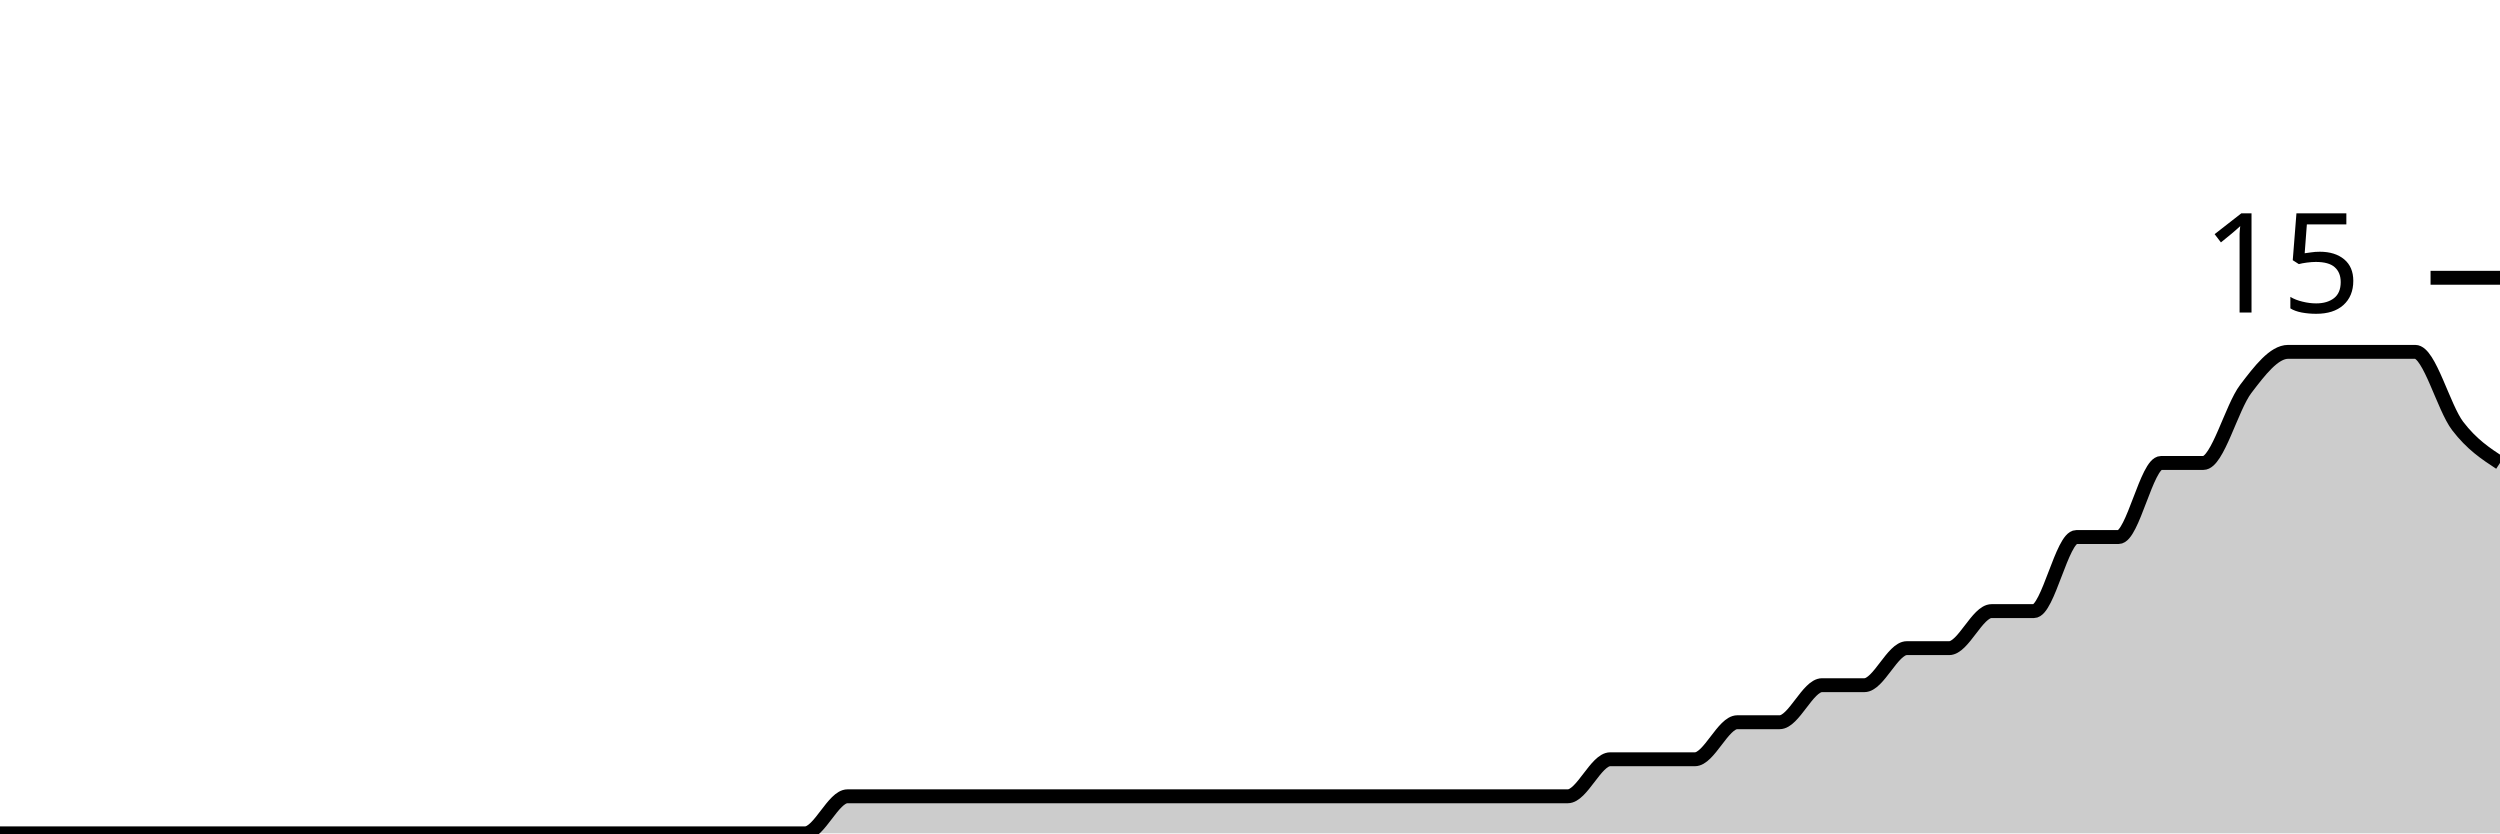
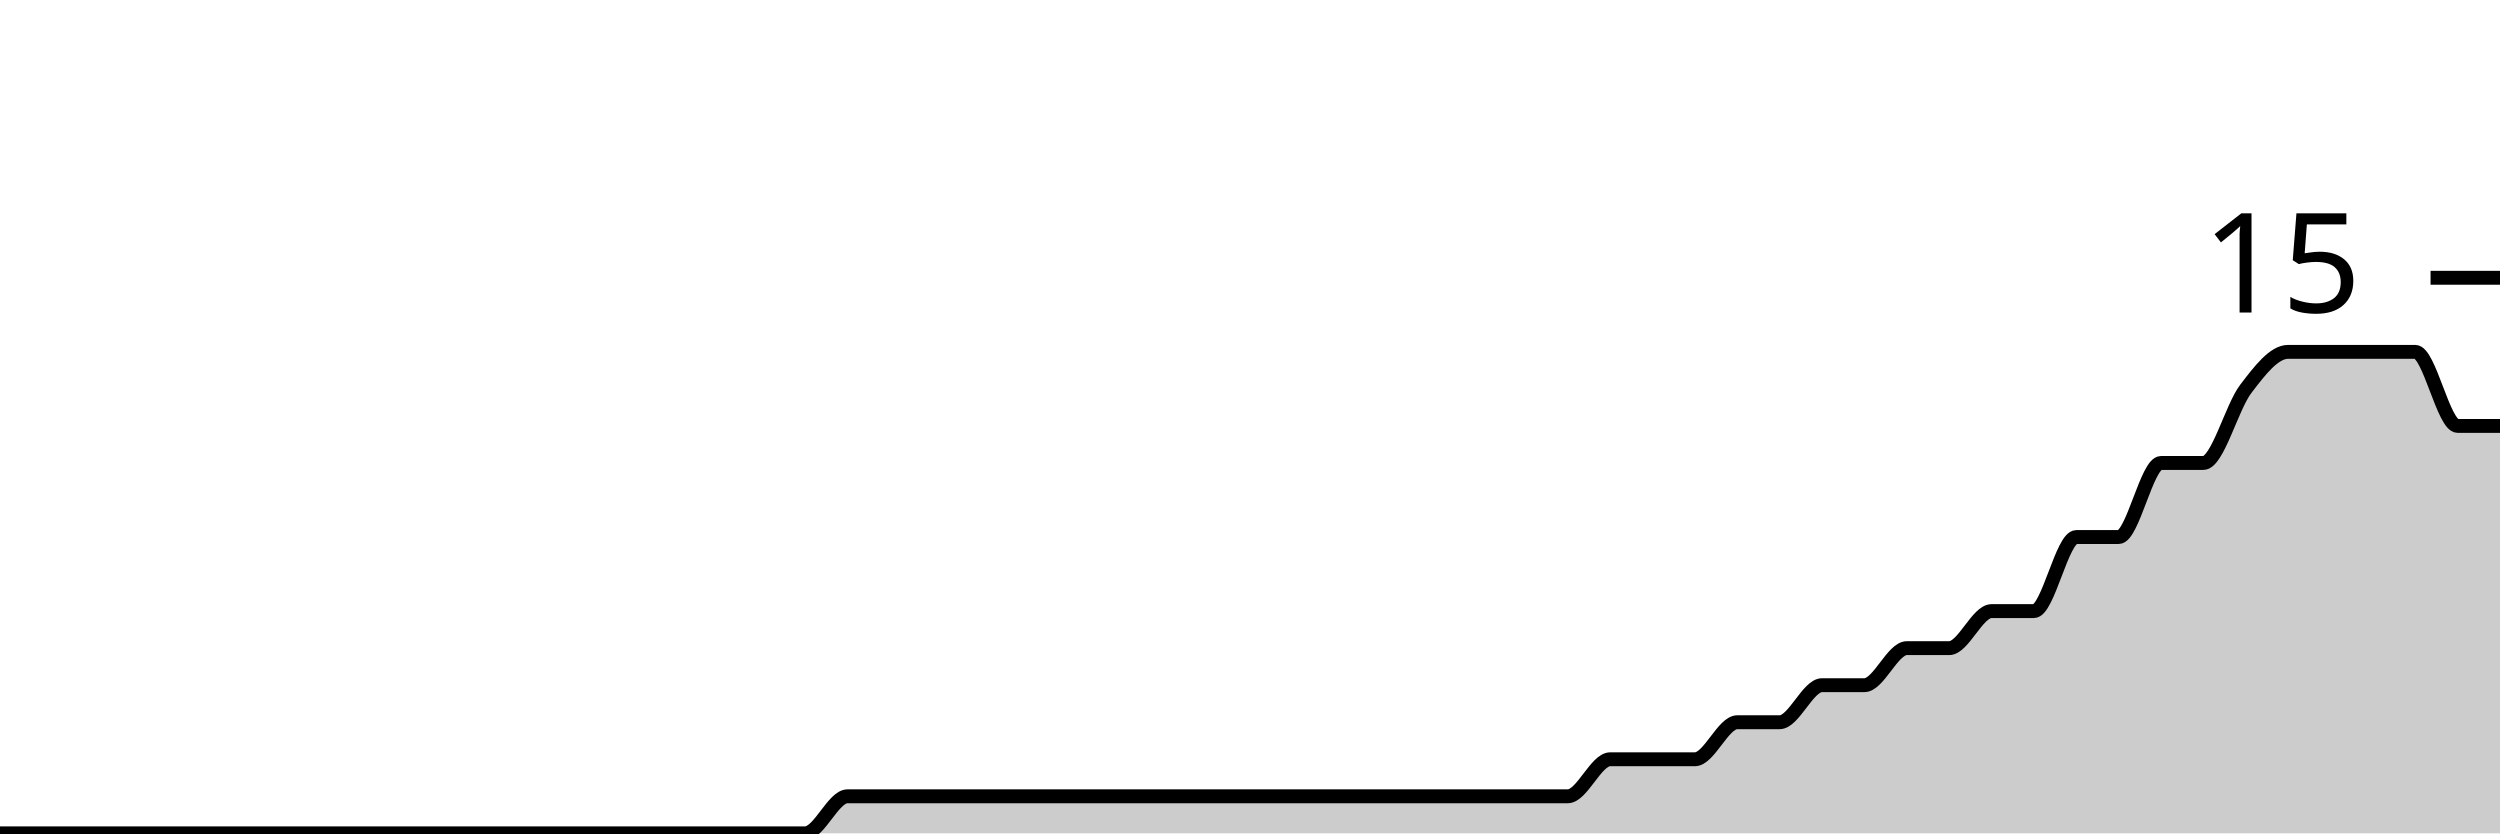
<svg xmlns="http://www.w3.org/2000/svg" viewBox="0 0 180 60">
  <g transform="translate(0,20)">
-     <path class="area" fill="rgba(0, 0, 0, 0.2)" d="M0,40C1.017,40,2.034,40,3.051,40C4.068,40,5.085,40,6.102,40C7.119,40,8.136,40,9.153,40C10.169,40,11.186,40,12.203,40C13.22,40,14.237,40,15.254,40C16.271,40,17.288,40,18.305,40C19.322,40,20.339,40,21.356,40C22.373,40,23.39,40,24.407,40C25.424,40,26.441,40,27.458,40C28.475,40,29.492,40,30.508,40C31.525,40,32.542,40,33.559,40C34.576,40,35.593,40,36.61,40C37.627,40,38.644,40,39.661,40C40.678,40,41.695,40,42.712,40C43.729,40,44.746,40,45.763,40C46.78,40,47.797,40,48.814,40C49.831,40,50.847,40,51.864,40C52.881,40,53.898,40,54.915,40C55.932,40,56.949,40,57.966,40C58.983,40,60,37.333,61.017,37.333C62.034,37.333,63.051,37.333,64.068,37.333C65.085,37.333,66.102,37.333,67.119,37.333C68.136,37.333,69.153,37.333,70.169,37.333C71.186,37.333,72.203,37.333,73.22,37.333C74.237,37.333,75.254,37.333,76.271,37.333C77.288,37.333,78.305,37.333,79.322,37.333C80.339,37.333,81.356,37.333,82.373,37.333C83.39,37.333,84.407,37.333,85.424,37.333C86.441,37.333,87.458,37.333,88.475,37.333C89.492,37.333,90.508,37.333,91.525,37.333C92.542,37.333,93.559,37.333,94.576,37.333C95.593,37.333,96.61,37.333,97.627,37.333C98.644,37.333,99.661,37.333,100.678,37.333C101.695,37.333,102.712,37.333,103.729,37.333C104.746,37.333,105.763,37.333,106.78,37.333C107.797,37.333,108.814,37.333,109.831,37.333C110.847,37.333,111.864,37.333,112.881,37.333C113.898,37.333,114.915,34.667,115.932,34.667C116.949,34.667,117.966,34.667,118.983,34.667C120,34.667,121.017,34.667,122.034,34.667C123.051,34.667,124.068,32,125.085,32C126.102,32,127.119,32,128.136,32C129.153,32,130.169,29.333,131.186,29.333C132.203,29.333,133.22,29.333,134.237,29.333C135.254,29.333,136.271,26.667,137.288,26.667C138.305,26.667,139.322,26.667,140.339,26.667C141.356,26.667,142.373,24,143.39,24C144.407,24,145.424,24,146.441,24C147.458,24,148.475,18.667,149.492,18.667C150.508,18.667,151.525,18.667,152.542,18.667C153.559,18.667,154.576,13.333,155.593,13.333C156.61,13.333,157.627,13.333,158.644,13.333C159.661,13.333,160.678,9.333,161.695,8C162.712,6.667,163.729,5.333,164.746,5.333C165.763,5.333,166.78,5.333,167.797,5.333C168.814,5.333,169.831,5.333,170.847,5.333C171.864,5.333,172.881,5.333,173.898,5.333C174.915,5.333,175.932,9.333,176.949,10.667C177.966,12,178.983,12.667,180,13.333L180,40C178.983,40,177.966,40,176.949,40C175.932,40,174.915,40,173.898,40C172.881,40,171.864,40,170.847,40C169.831,40,168.814,40,167.797,40C166.78,40,165.763,40,164.746,40C163.729,40,162.712,40,161.695,40C160.678,40,159.661,40,158.644,40C157.627,40,156.61,40,155.593,40C154.576,40,153.559,40,152.542,40C151.525,40,150.508,40,149.492,40C148.475,40,147.458,40,146.441,40C145.424,40,144.407,40,143.39,40C142.373,40,141.356,40,140.339,40C139.322,40,138.305,40,137.288,40C136.271,40,135.254,40,134.237,40C133.22,40,132.203,40,131.186,40C130.169,40,129.153,40,128.136,40C127.119,40,126.102,40,125.085,40C124.068,40,123.051,40,122.034,40C121.017,40,120,40,118.983,40C117.966,40,116.949,40,115.932,40C114.915,40,113.898,40,112.881,40C111.864,40,110.847,40,109.831,40C108.814,40,107.797,40,106.78,40C105.763,40,104.746,40,103.729,40C102.712,40,101.695,40,100.678,40C99.661,40,98.644,40,97.627,40C96.61,40,95.593,40,94.576,40C93.559,40,92.542,40,91.525,40C90.508,40,89.492,40,88.475,40C87.458,40,86.441,40,85.424,40C84.407,40,83.39,40,82.373,40C81.356,40,80.339,40,79.322,40C78.305,40,77.288,40,76.271,40C75.254,40,74.237,40,73.22,40C72.203,40,71.186,40,70.169,40C69.153,40,68.136,40,67.119,40C66.102,40,65.085,40,64.068,40C63.051,40,62.034,40,61.017,40C60,40,58.983,40,57.966,40C56.949,40,55.932,40,54.915,40C53.898,40,52.881,40,51.864,40C50.847,40,49.831,40,48.814,40C47.797,40,46.78,40,45.763,40C44.746,40,43.729,40,42.712,40C41.695,40,40.678,40,39.661,40C38.644,40,37.627,40,36.61,40C35.593,40,34.576,40,33.559,40C32.542,40,31.525,40,30.508,40C29.492,40,28.475,40,27.458,40C26.441,40,25.424,40,24.407,40C23.39,40,22.373,40,21.356,40C20.339,40,19.322,40,18.305,40C17.288,40,16.271,40,15.254,40C14.237,40,13.22,40,12.203,40C11.186,40,10.169,40,9.153,40C8.136,40,7.119,40,6.102,40C5.085,40,4.068,40,3.051,40C2.034,40,1.017,40,0,40Z" />
-     <path class="line" stroke="black" fill="none" d="M0,40C1.017,40,2.034,40,3.051,40C4.068,40,5.085,40,6.102,40C7.119,40,8.136,40,9.153,40C10.169,40,11.186,40,12.203,40C13.22,40,14.237,40,15.254,40C16.271,40,17.288,40,18.305,40C19.322,40,20.339,40,21.356,40C22.373,40,23.39,40,24.407,40C25.424,40,26.441,40,27.458,40C28.475,40,29.492,40,30.508,40C31.525,40,32.542,40,33.559,40C34.576,40,35.593,40,36.61,40C37.627,40,38.644,40,39.661,40C40.678,40,41.695,40,42.712,40C43.729,40,44.746,40,45.763,40C46.78,40,47.797,40,48.814,40C49.831,40,50.847,40,51.864,40C52.881,40,53.898,40,54.915,40C55.932,40,56.949,40,57.966,40C58.983,40,60,37.333,61.017,37.333C62.034,37.333,63.051,37.333,64.068,37.333C65.085,37.333,66.102,37.333,67.119,37.333C68.136,37.333,69.153,37.333,70.169,37.333C71.186,37.333,72.203,37.333,73.22,37.333C74.237,37.333,75.254,37.333,76.271,37.333C77.288,37.333,78.305,37.333,79.322,37.333C80.339,37.333,81.356,37.333,82.373,37.333C83.39,37.333,84.407,37.333,85.424,37.333C86.441,37.333,87.458,37.333,88.475,37.333C89.492,37.333,90.508,37.333,91.525,37.333C92.542,37.333,93.559,37.333,94.576,37.333C95.593,37.333,96.61,37.333,97.627,37.333C98.644,37.333,99.661,37.333,100.678,37.333C101.695,37.333,102.712,37.333,103.729,37.333C104.746,37.333,105.763,37.333,106.78,37.333C107.797,37.333,108.814,37.333,109.831,37.333C110.847,37.333,111.864,37.333,112.881,37.333C113.898,37.333,114.915,34.667,115.932,34.667C116.949,34.667,117.966,34.667,118.983,34.667C120,34.667,121.017,34.667,122.034,34.667C123.051,34.667,124.068,32,125.085,32C126.102,32,127.119,32,128.136,32C129.153,32,130.169,29.333,131.186,29.333C132.203,29.333,133.22,29.333,134.237,29.333C135.254,29.333,136.271,26.667,137.288,26.667C138.305,26.667,139.322,26.667,140.339,26.667C141.356,26.667,142.373,24,143.39,24C144.407,24,145.424,24,146.441,24C147.458,24,148.475,18.667,149.492,18.667C150.508,18.667,151.525,18.667,152.542,18.667C153.559,18.667,154.576,13.333,155.593,13.333C156.61,13.333,157.627,13.333,158.644,13.333C159.661,13.333,160.678,9.333,161.695,8C162.712,6.667,163.729,5.333,164.746,5.333C165.763,5.333,166.78,5.333,167.797,5.333C168.814,5.333,169.831,5.333,170.847,5.333C171.864,5.333,172.881,5.333,173.898,5.333C174.915,5.333,175.932,9.333,176.949,10.667C177.966,12,178.983,12.667,180,13.333" />
+     <path class="area" fill="rgba(0, 0, 0, 0.2)" d="M0,40C1.017,40,2.034,40,3.051,40C4.068,40,5.085,40,6.102,40C7.119,40,8.136,40,9.153,40C10.169,40,11.186,40,12.203,40C13.22,40,14.237,40,15.254,40C16.271,40,17.288,40,18.305,40C19.322,40,20.339,40,21.356,40C22.373,40,23.39,40,24.407,40C25.424,40,26.441,40,27.458,40C28.475,40,29.492,40,30.508,40C31.525,40,32.542,40,33.559,40C34.576,40,35.593,40,36.61,40C37.627,40,38.644,40,39.661,40C40.678,40,41.695,40,42.712,40C43.729,40,44.746,40,45.763,40C46.78,40,47.797,40,48.814,40C49.831,40,50.847,40,51.864,40C52.881,40,53.898,40,54.915,40C55.932,40,56.949,40,57.966,40C58.983,40,60,37.333,61.017,37.333C62.034,37.333,63.051,37.333,64.068,37.333C65.085,37.333,66.102,37.333,67.119,37.333C68.136,37.333,69.153,37.333,70.169,37.333C71.186,37.333,72.203,37.333,73.22,37.333C74.237,37.333,75.254,37.333,76.271,37.333C77.288,37.333,78.305,37.333,79.322,37.333C80.339,37.333,81.356,37.333,82.373,37.333C83.39,37.333,84.407,37.333,85.424,37.333C86.441,37.333,87.458,37.333,88.475,37.333C89.492,37.333,90.508,37.333,91.525,37.333C92.542,37.333,93.559,37.333,94.576,37.333C95.593,37.333,96.61,37.333,97.627,37.333C98.644,37.333,99.661,37.333,100.678,37.333C101.695,37.333,102.712,37.333,103.729,37.333C104.746,37.333,105.763,37.333,106.78,37.333C107.797,37.333,108.814,37.333,109.831,37.333C110.847,37.333,111.864,37.333,112.881,37.333C113.898,37.333,114.915,34.667,115.932,34.667C116.949,34.667,117.966,34.667,118.983,34.667C120,34.667,121.017,34.667,122.034,34.667C123.051,34.667,124.068,32,125.085,32C126.102,32,127.119,32,128.136,32C129.153,32,130.169,29.333,131.186,29.333C132.203,29.333,133.22,29.333,134.237,29.333C135.254,29.333,136.271,26.667,137.288,26.667C138.305,26.667,139.322,26.667,140.339,26.667C141.356,26.667,142.373,24,143.39,24C144.407,24,145.424,24,146.441,24C147.458,24,148.475,18.667,149.492,18.667C150.508,18.667,151.525,18.667,152.542,18.667C153.559,18.667,154.576,13.333,155.593,13.333C156.61,13.333,157.627,13.333,158.644,13.333C159.661,13.333,160.678,9.333,161.695,8C162.712,6.667,163.729,5.333,164.746,5.333C165.763,5.333,166.78,5.333,167.797,5.333C168.814,5.333,169.831,5.333,170.847,5.333C171.864,5.333,172.881,5.333,173.898,5.333C174.915,5.333,175.932,10.667,176.949,10.667C177.966,10.667,178.983,10.667,180,10.667L180,40C178.983,40,177.966,40,176.949,40C175.932,40,174.915,40,173.898,40C172.881,40,171.864,40,170.847,40C169.831,40,168.814,40,167.797,40C166.78,40,165.763,40,164.746,40C163.729,40,162.712,40,161.695,40C160.678,40,159.661,40,158.644,40C157.627,40,156.61,40,155.593,40C154.576,40,153.559,40,152.542,40C151.525,40,150.508,40,149.492,40C148.475,40,147.458,40,146.441,40C145.424,40,144.407,40,143.39,40C142.373,40,141.356,40,140.339,40C139.322,40,138.305,40,137.288,40C136.271,40,135.254,40,134.237,40C133.22,40,132.203,40,131.186,40C130.169,40,129.153,40,128.136,40C127.119,40,126.102,40,125.085,40C124.068,40,123.051,40,122.034,40C121.017,40,120,40,118.983,40C117.966,40,116.949,40,115.932,40C114.915,40,113.898,40,112.881,40C111.864,40,110.847,40,109.831,40C108.814,40,107.797,40,106.78,40C105.763,40,104.746,40,103.729,40C102.712,40,101.695,40,100.678,40C99.661,40,98.644,40,97.627,40C96.61,40,95.593,40,94.576,40C93.559,40,92.542,40,91.525,40C90.508,40,89.492,40,88.475,40C87.458,40,86.441,40,85.424,40C84.407,40,83.39,40,82.373,40C81.356,40,80.339,40,79.322,40C78.305,40,77.288,40,76.271,40C75.254,40,74.237,40,73.22,40C72.203,40,71.186,40,70.169,40C69.153,40,68.136,40,67.119,40C66.102,40,65.085,40,64.068,40C63.051,40,62.034,40,61.017,40C60,40,58.983,40,57.966,40C56.949,40,55.932,40,54.915,40C53.898,40,52.881,40,51.864,40C50.847,40,49.831,40,48.814,40C47.797,40,46.78,40,45.763,40C44.746,40,43.729,40,42.712,40C41.695,40,40.678,40,39.661,40C38.644,40,37.627,40,36.61,40C35.593,40,34.576,40,33.559,40C32.542,40,31.525,40,30.508,40C29.492,40,28.475,40,27.458,40C26.441,40,25.424,40,24.407,40C23.39,40,22.373,40,21.356,40C20.339,40,19.322,40,18.305,40C17.288,40,16.271,40,15.254,40C14.237,40,13.22,40,12.203,40C11.186,40,10.169,40,9.153,40C8.136,40,7.119,40,6.102,40C5.085,40,4.068,40,3.051,40C2.034,40,1.017,40,0,40Z" />
+     <path class="line" stroke="black" fill="none" d="M0,40C1.017,40,2.034,40,3.051,40C4.068,40,5.085,40,6.102,40C7.119,40,8.136,40,9.153,40C10.169,40,11.186,40,12.203,40C13.22,40,14.237,40,15.254,40C16.271,40,17.288,40,18.305,40C19.322,40,20.339,40,21.356,40C22.373,40,23.39,40,24.407,40C25.424,40,26.441,40,27.458,40C28.475,40,29.492,40,30.508,40C31.525,40,32.542,40,33.559,40C34.576,40,35.593,40,36.61,40C37.627,40,38.644,40,39.661,40C40.678,40,41.695,40,42.712,40C43.729,40,44.746,40,45.763,40C46.78,40,47.797,40,48.814,40C49.831,40,50.847,40,51.864,40C52.881,40,53.898,40,54.915,40C55.932,40,56.949,40,57.966,40C58.983,40,60,37.333,61.017,37.333C62.034,37.333,63.051,37.333,64.068,37.333C65.085,37.333,66.102,37.333,67.119,37.333C68.136,37.333,69.153,37.333,70.169,37.333C71.186,37.333,72.203,37.333,73.22,37.333C74.237,37.333,75.254,37.333,76.271,37.333C77.288,37.333,78.305,37.333,79.322,37.333C80.339,37.333,81.356,37.333,82.373,37.333C83.39,37.333,84.407,37.333,85.424,37.333C86.441,37.333,87.458,37.333,88.475,37.333C89.492,37.333,90.508,37.333,91.525,37.333C92.542,37.333,93.559,37.333,94.576,37.333C95.593,37.333,96.61,37.333,97.627,37.333C98.644,37.333,99.661,37.333,100.678,37.333C101.695,37.333,102.712,37.333,103.729,37.333C104.746,37.333,105.763,37.333,106.78,37.333C107.797,37.333,108.814,37.333,109.831,37.333C110.847,37.333,111.864,37.333,112.881,37.333C113.898,37.333,114.915,34.667,115.932,34.667C116.949,34.667,117.966,34.667,118.983,34.667C120,34.667,121.017,34.667,122.034,34.667C123.051,34.667,124.068,32,125.085,32C126.102,32,127.119,32,128.136,32C129.153,32,130.169,29.333,131.186,29.333C132.203,29.333,133.22,29.333,134.237,29.333C135.254,29.333,136.271,26.667,137.288,26.667C138.305,26.667,139.322,26.667,140.339,26.667C141.356,26.667,142.373,24,143.39,24C144.407,24,145.424,24,146.441,24C147.458,24,148.475,18.667,149.492,18.667C150.508,18.667,151.525,18.667,152.542,18.667C153.559,18.667,154.576,13.333,155.593,13.333C156.61,13.333,157.627,13.333,158.644,13.333C159.661,13.333,160.678,9.333,161.695,8C162.712,6.667,163.729,5.333,164.746,5.333C165.763,5.333,166.78,5.333,167.797,5.333C168.814,5.333,169.831,5.333,170.847,5.333C171.864,5.333,172.881,5.333,173.898,5.333C174.915,5.333,175.932,10.667,176.949,10.667C177.966,10.667,178.983,10.667,180,10.667" />
    <path class="axis-ceiling" stroke-width="1" stroke="black" fill="none" d="M175,0L180,0" />
    <text class="axis-ceiling-label" font-family="sans-serif" text-anchor="end" font-size="10px" x="170" y="2.5">15</text>
  </g>
</svg>
